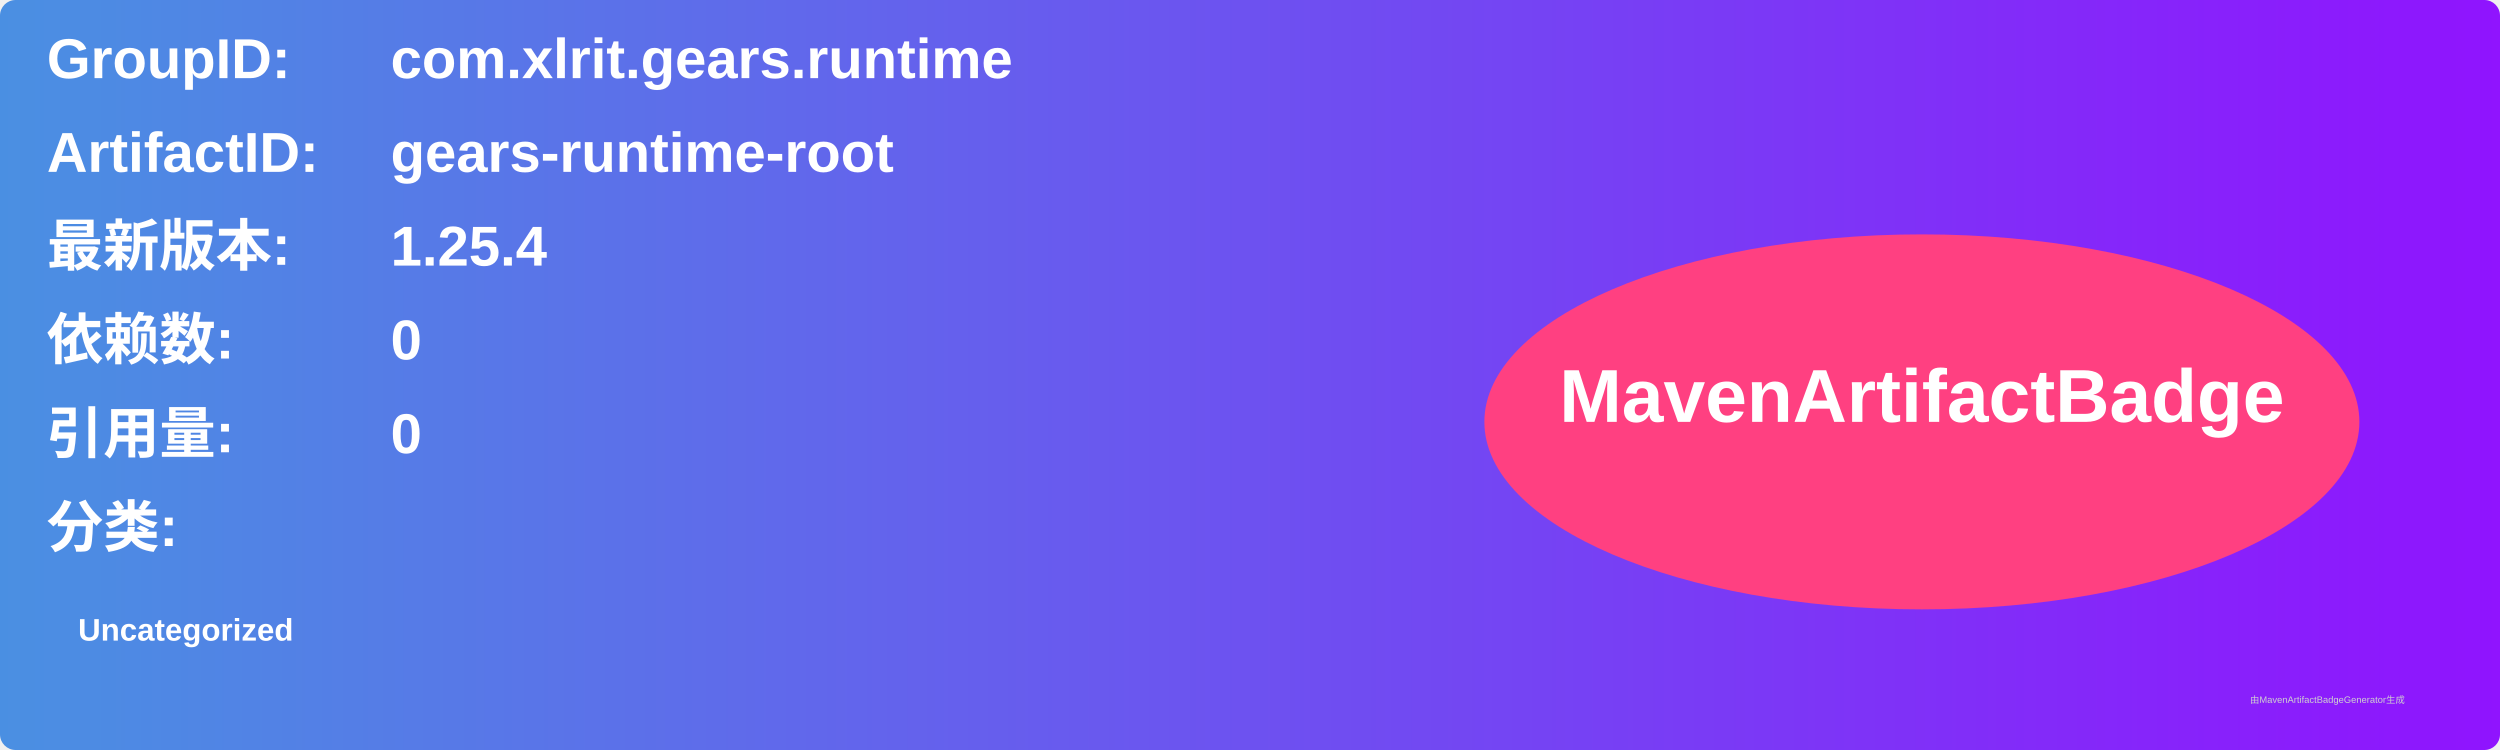
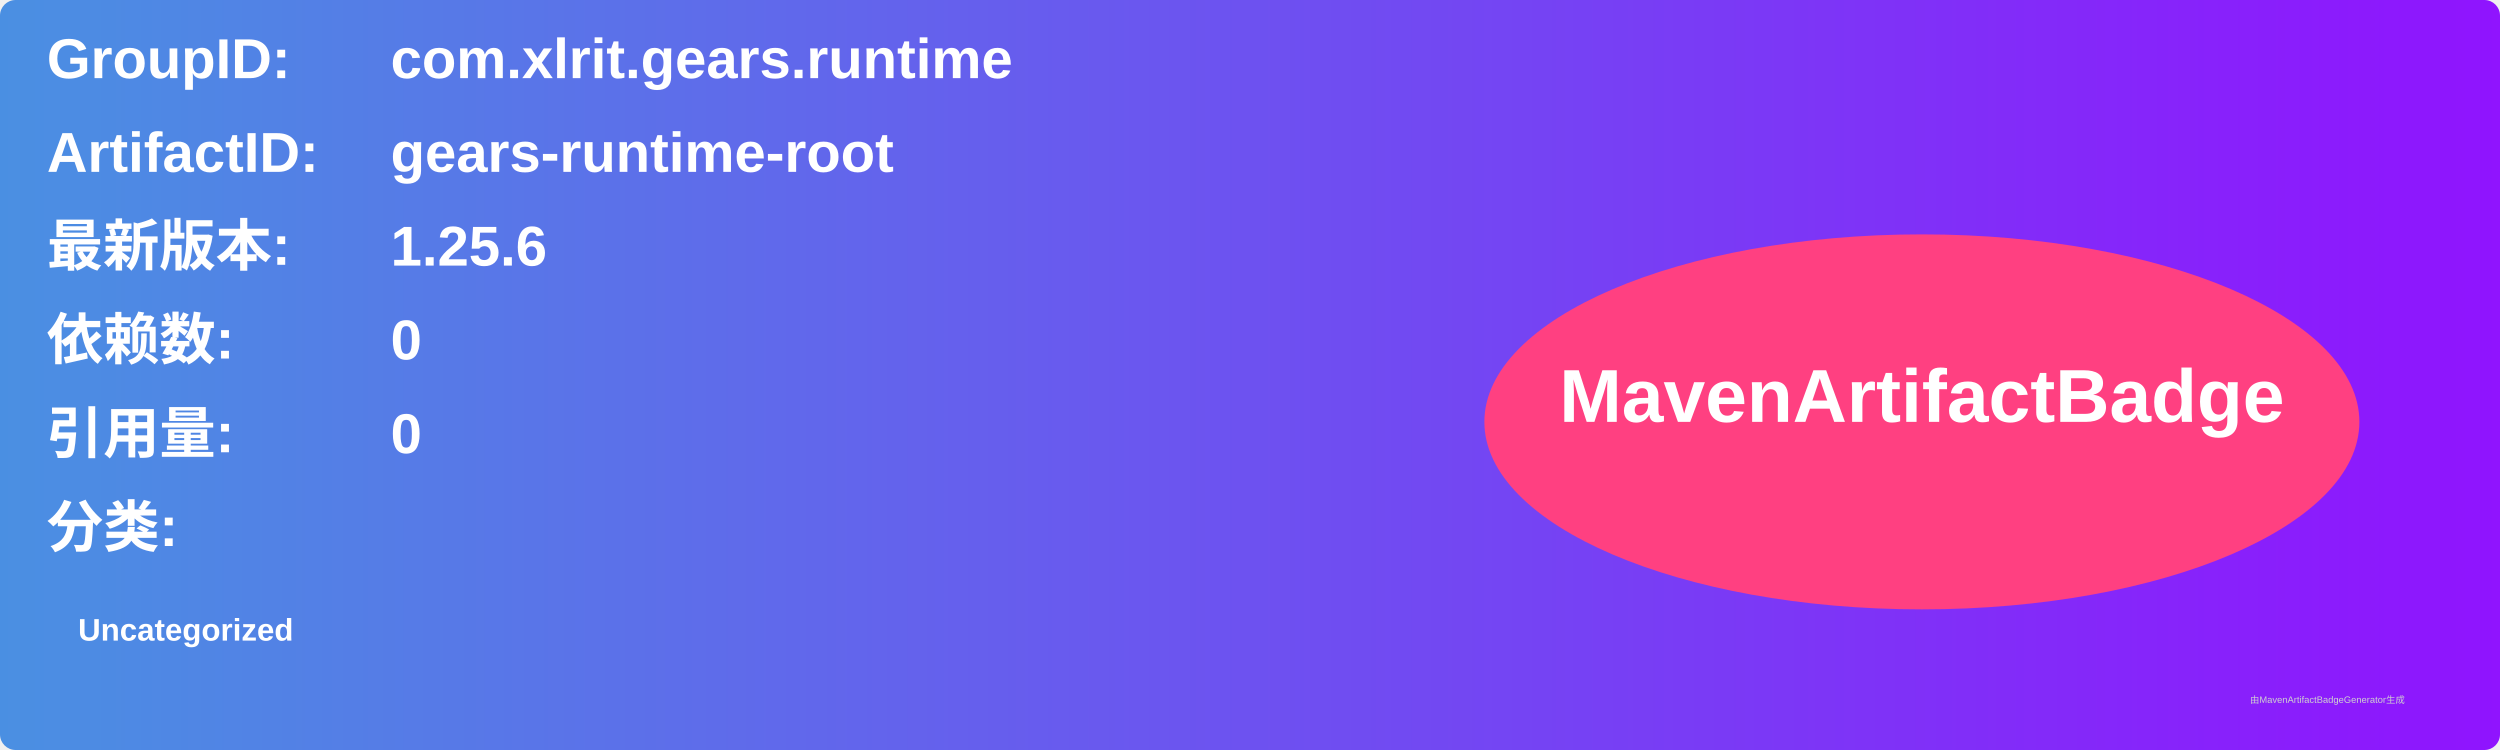
<svg xmlns="http://www.w3.org/2000/svg" width="800" height="240" viewBox="0 0 800 240">
  <linearGradient id="grad" x1="0%" y1="0%" x2="100%" y2="0%">
    <stop offset="0%" stop-color="#4a90e2" />
    <stop offset="100%" stop-color="#9013fe" />
  </linearGradient>
  <rect width="100%" height="100%" rx="5" ry="5" fill="url(#grad)" />
  <g transform="translate(15, 15)">
    <text x="0" y="10" font-family="Arial" font-size="18" fill="white" font-weight="bold" width="260">GroupID:</text>
    <text x="110" y="10" font-family="Arial" font-size="18" fill="white" font-weight="bold" width="460">com.xlrit.gears.runtime</text>
    <text x="0" y="40" font-family="Arial" font-size="18" fill="white" font-weight="bold" width="260">ArtifactID:</text>
    <text x="110" y="40" font-family="Arial" font-size="18" fill="white" font-weight="bold" width="460">gears-runtime-root</text>
    <text x="0" y="70" font-family="Arial" font-size="18" fill="white" font-weight="bold">最新版本:</text>
    <text x="110" y="70" font-family="Arial" font-size="18" fill="white" font-weight="bold">
-       <tspan font-weight="bold">1.25.4</tspan>
+       <tspan font-weight="bold">1.25.6</tspan>
    </text>
    <text x="0" y="100" font-family="Arial" font-size="18" fill="white" font-weight="bold">依赖数: </text>
    <text x="110" y="100" font-family="Arial" font-size="18" fill="white">
      <tspan font-weight="bold">0</tspan>
    </text>
    <text x="0" y="130" font-family="Arial" font-size="18" fill="white" font-weight="bold">引用量: </text>
    <text x="110" y="130" font-family="Arial" font-size="18" fill="white">
      <tspan font-weight="bold">0</tspan>
    </text>
    <text x="0" y="160" font-family="Arial" font-size="18" fill="white" font-weight="bold">分类:</text>
    <text x="10" y="190" font-family="Arial" font-size="10" fill="white">
      <tspan font-weight="bold">Uncategorized</tspan>
    </text>
    <ellipse cx="600" cy="120" rx="140" ry="60" fill="#ff4081" />
    <text x="600" y="120" text-anchor="middle" font-family="Arial" font-size="24" fill="white" font-weight="bold">MavenArtifactBadge</text>
  </g>
  <text x="720" y="225" font-family="Arial" font-size="3" fill="#d0d0d0">由MavenArtifactBadgeGenerator生成</text>
</svg>
